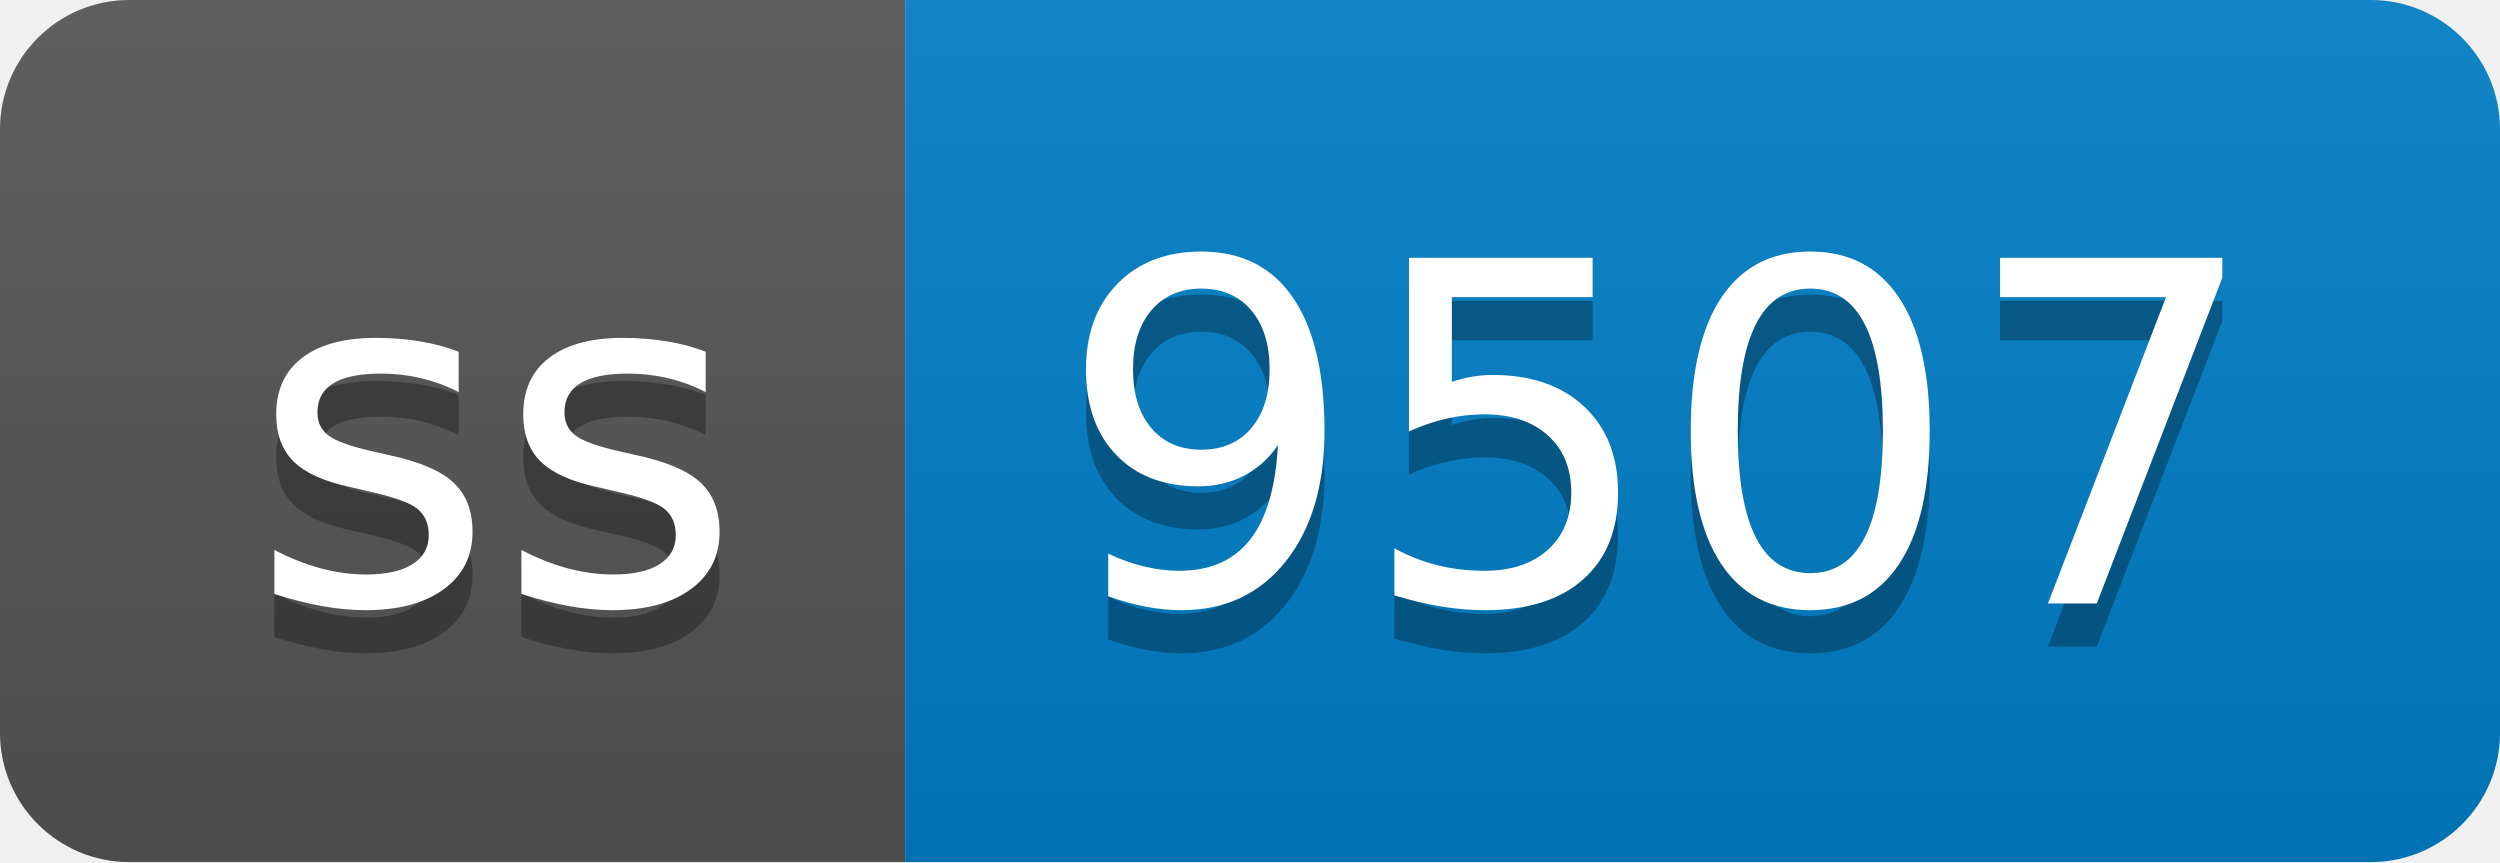
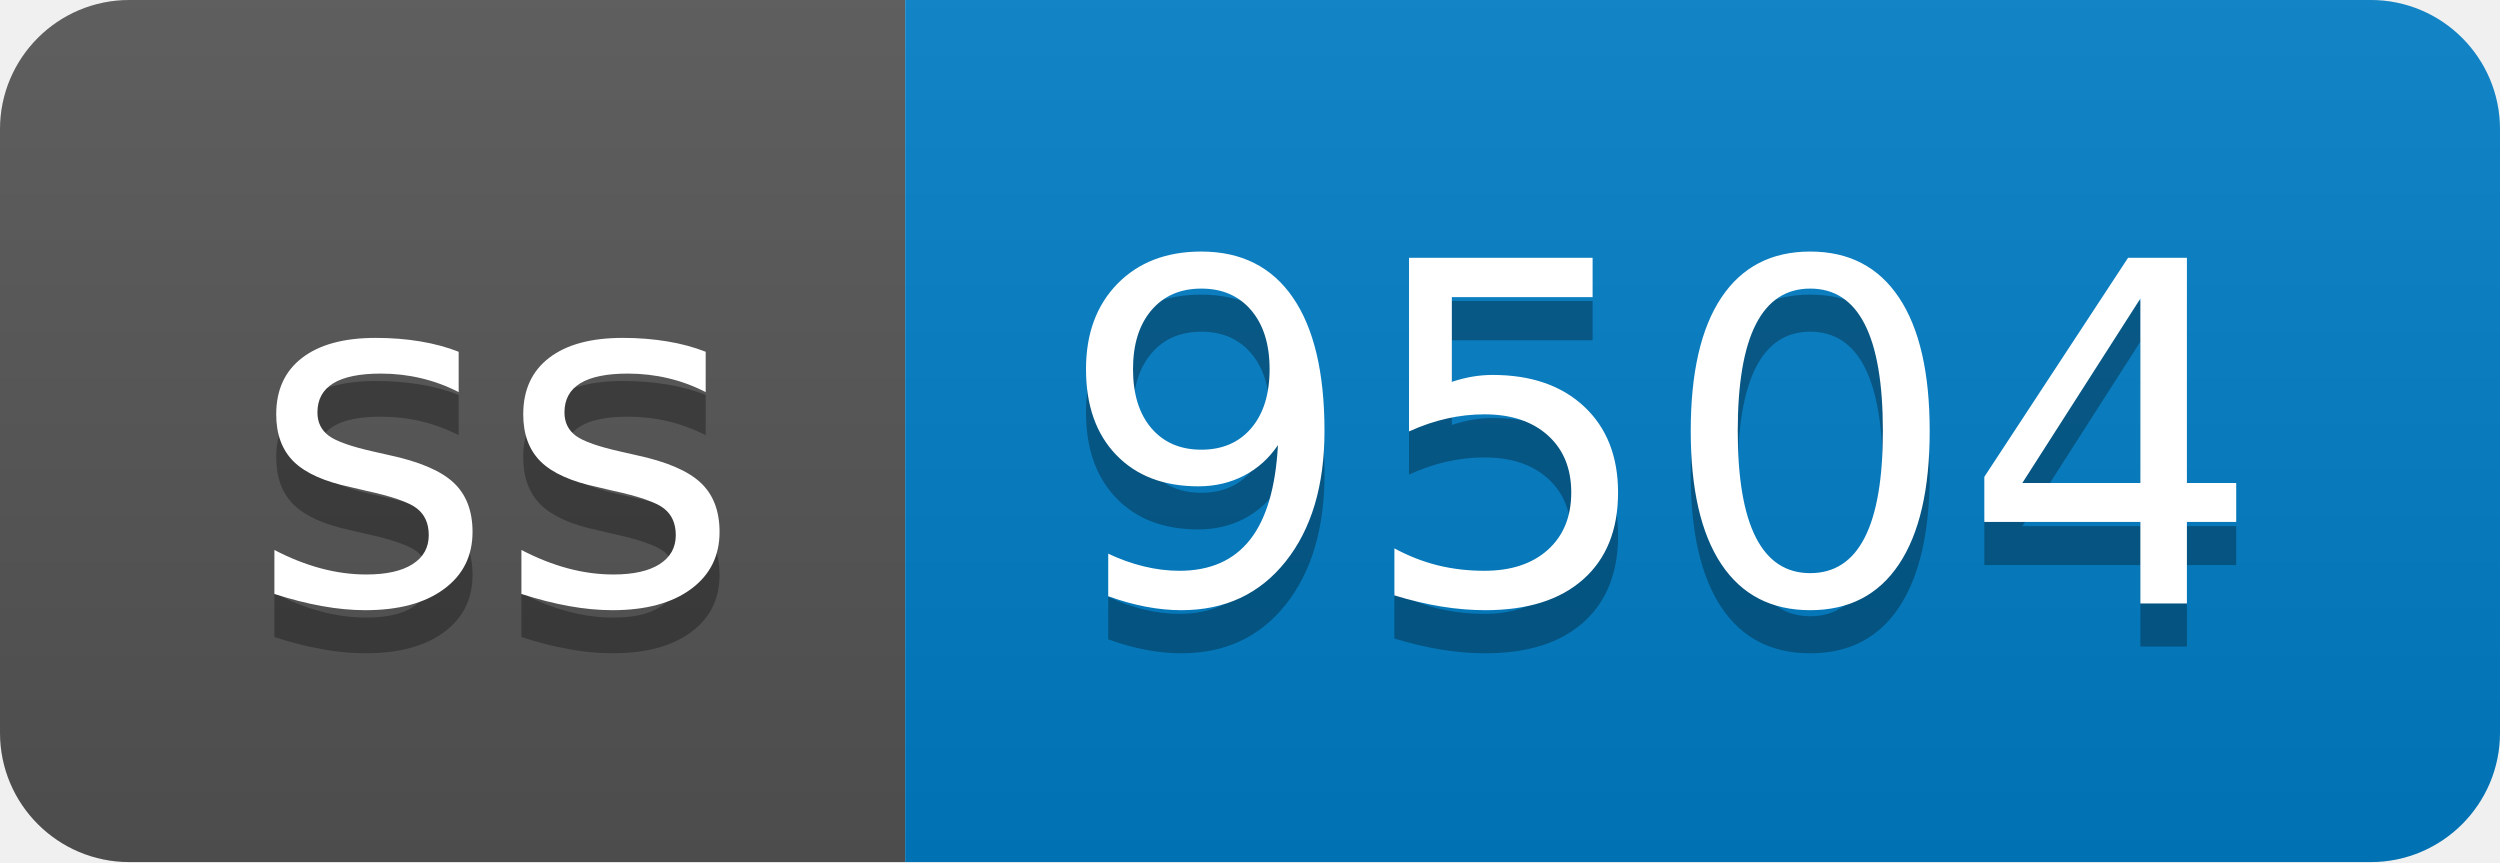
- <svg xmlns="http://www.w3.org/2000/svg" width="58" height="20" role="img" aria-label="ss: 9507">
+ <svg xmlns="http://www.w3.org/2000/svg" width="58" height="20" role="img" aria-label="ss: 9504">
  <linearGradient id="s" x2="0" y2="100%">
    <stop offset="0" stop-color="#bbb" stop-opacity=".1" />
    <stop offset="1" stop-opacity=".1" />
  </linearGradient>
  <clipPath id="r">
    <rect width="58" height="20" rx="3" fill="#fff" />
  </clipPath>
  <g clip-path="url(#r)">
    <rect width="21" height="20" fill="#555" />
    <rect x="21" width="37" height="20" fill="#007ec6" />
    <rect width="58" height="20" fill="url(#s)" />
  </g>
  <g fill="#fff" text-anchor="middle" font-family="Verdana,Geneva,DejaVu Sans,sans-serif" text-rendering="geometricPrecision" font-size="110">
    <text aria-hidden="true" x="115" y="150" fill="#010101" fill-opacity=".3" transform="scale(.1)" textLength="110">ss</text>
    <text x="115" y="140" transform="scale(.1)" fill="#fff" textLength="110">ss</text>
-     <text aria-hidden="true" x="385" y="150" fill="#010101" fill-opacity=".3" transform="scale(.1)" textLength="270">9507</text>
-     <text x="385" y="140" transform="scale(.1)" fill="#fff" textLength="270">9507</text>
+     <text aria-hidden="true" x="385" y="150" fill="#010101" fill-opacity=".3" transform="scale(.1)" textLength="270">9504</text>
+     <text x="385" y="140" transform="scale(.1)" fill="#fff" textLength="270">9504</text>
  </g>
</svg>
